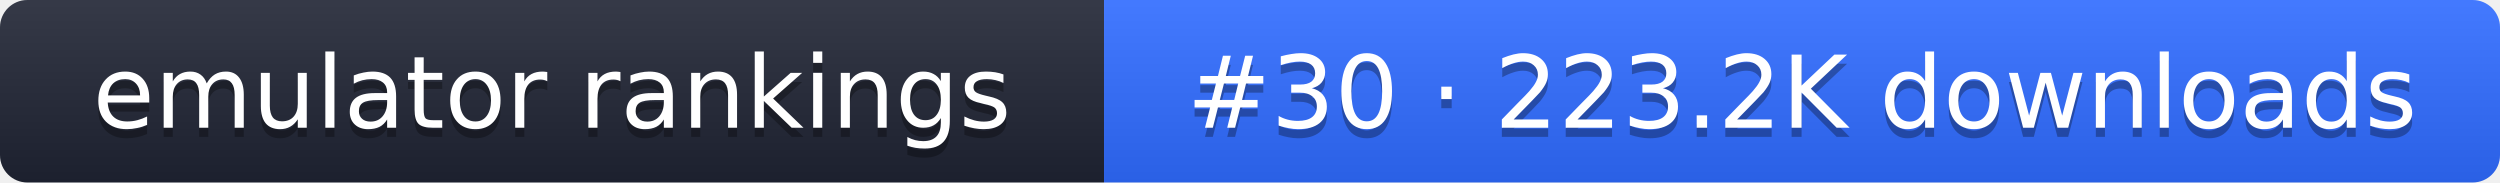
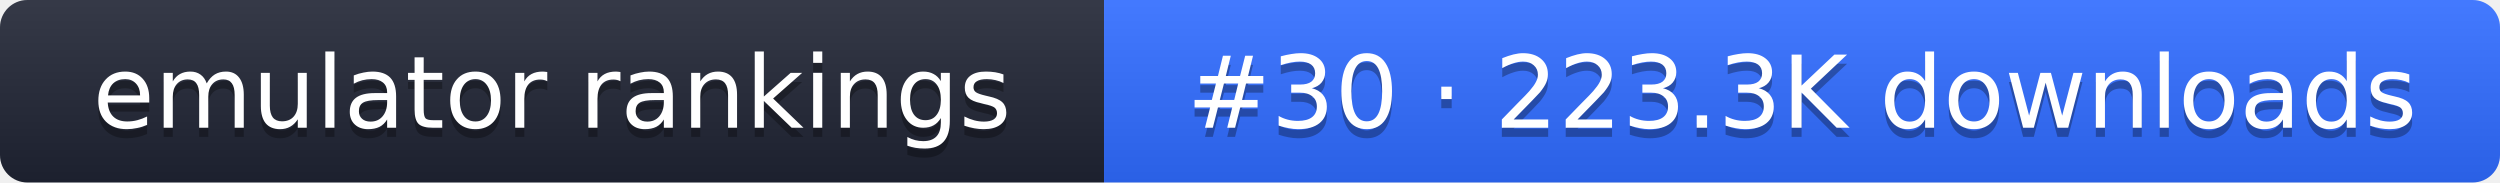
- <svg xmlns="http://www.w3.org/2000/svg" width="274" height="20" role="img" aria-label="emulator rankings: #30 · 223.2K downloads">
+ <svg xmlns="http://www.w3.org/2000/svg" width="274" height="20" role="img" aria-label="emulator rankings: #30 · 223.3K downloads">
  <linearGradient id="g" x2="0" y2="100%">
    <stop offset="0" stop-color="#fff" stop-opacity=".1" />
    <stop offset="1" stop-opacity=".1" />
  </linearGradient>
  <clipPath id="r">
    <rect width="274" height="20" rx="3" fill="#fff" />
  </clipPath>
  <g clip-path="url(#r)">
    <rect width="121" height="20" fill="#1f2433" />
    <rect x="121" width="153" height="20" fill="#2f6bff" />
    <rect width="274" height="20" fill="url(#g)" />
  </g>
  <g fill="#fff" text-anchor="middle" font-family="Verdana,DejaVu Sans,sans-serif" font-size="11">
    <text x="60.5" y="15" fill="#010101" fill-opacity=".3">emulator rankings</text>
    <text x="60.5" y="14">emulator rankings</text>
-     <text x="197.5" y="15" fill="#010101" fill-opacity=".3">#30 · 223.2K downloads</text>
-     <text x="197.5" y="14">#30 · 223.2K downloads</text>
+     <text x="197.5" y="15" fill="#010101" fill-opacity=".3">#30 · 223.3K downloads</text>
+     <text x="197.5" y="14">#30 · 223.3K downloads</text>
  </g>
</svg>
